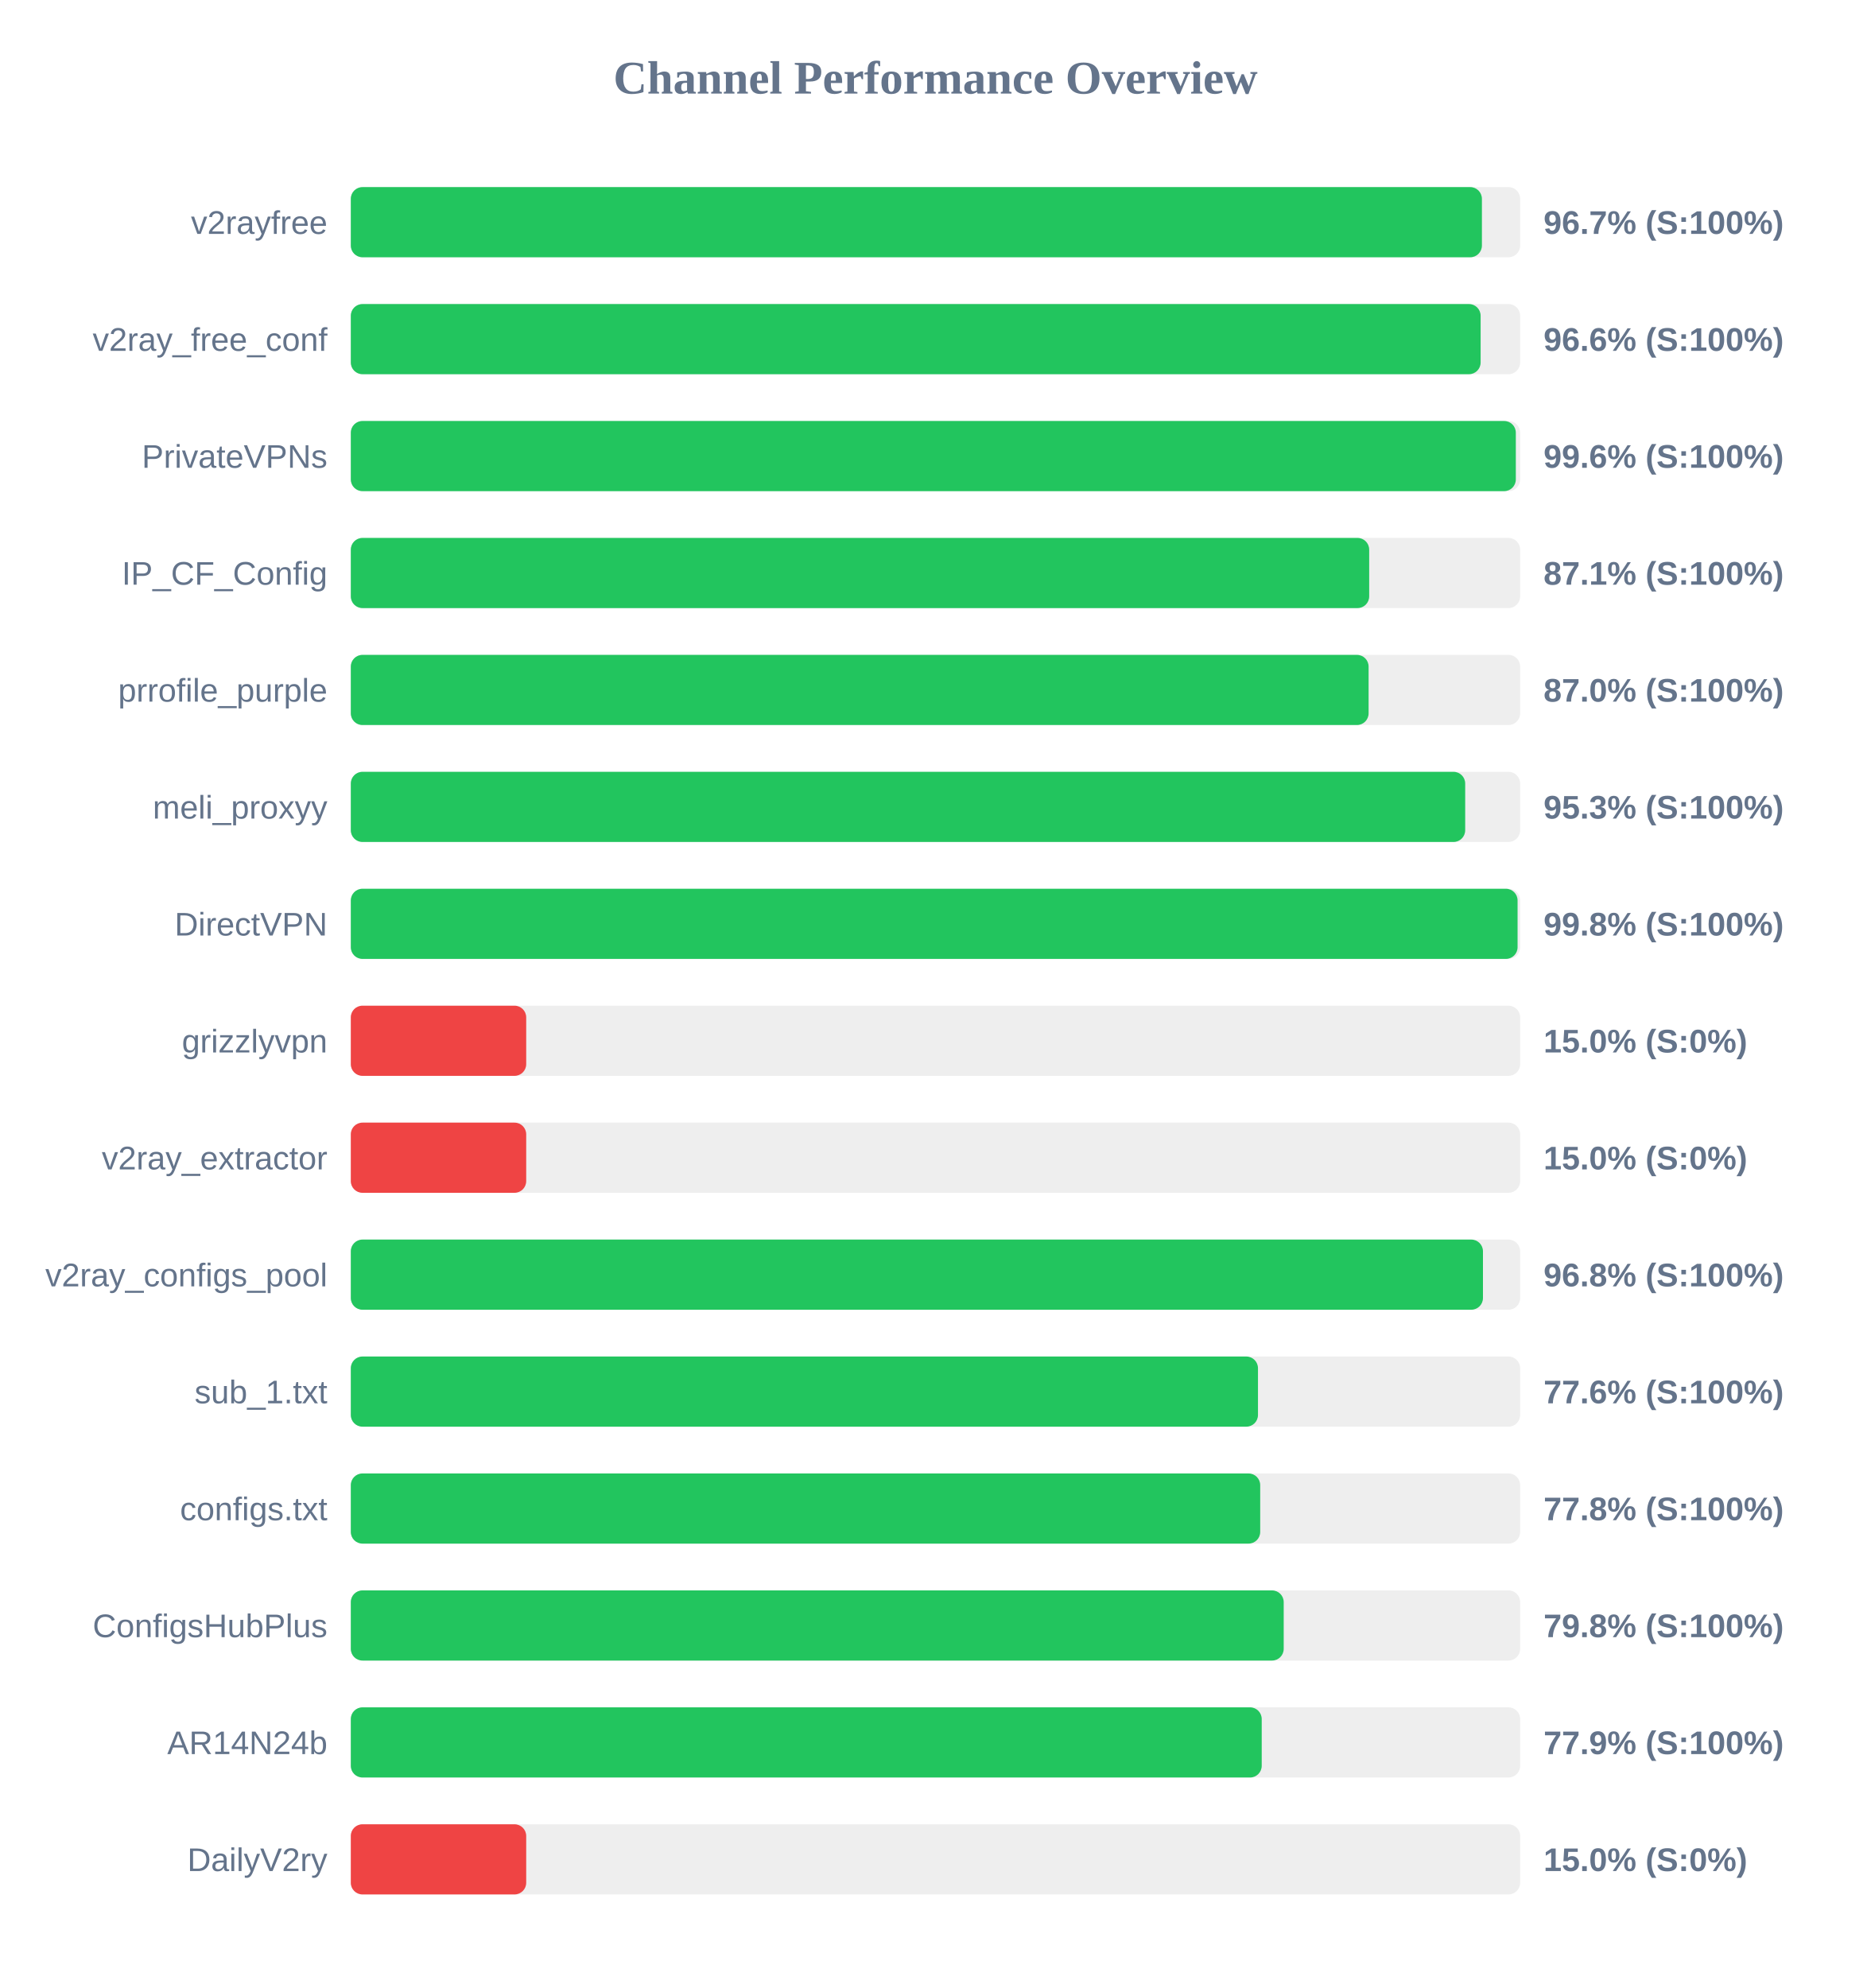
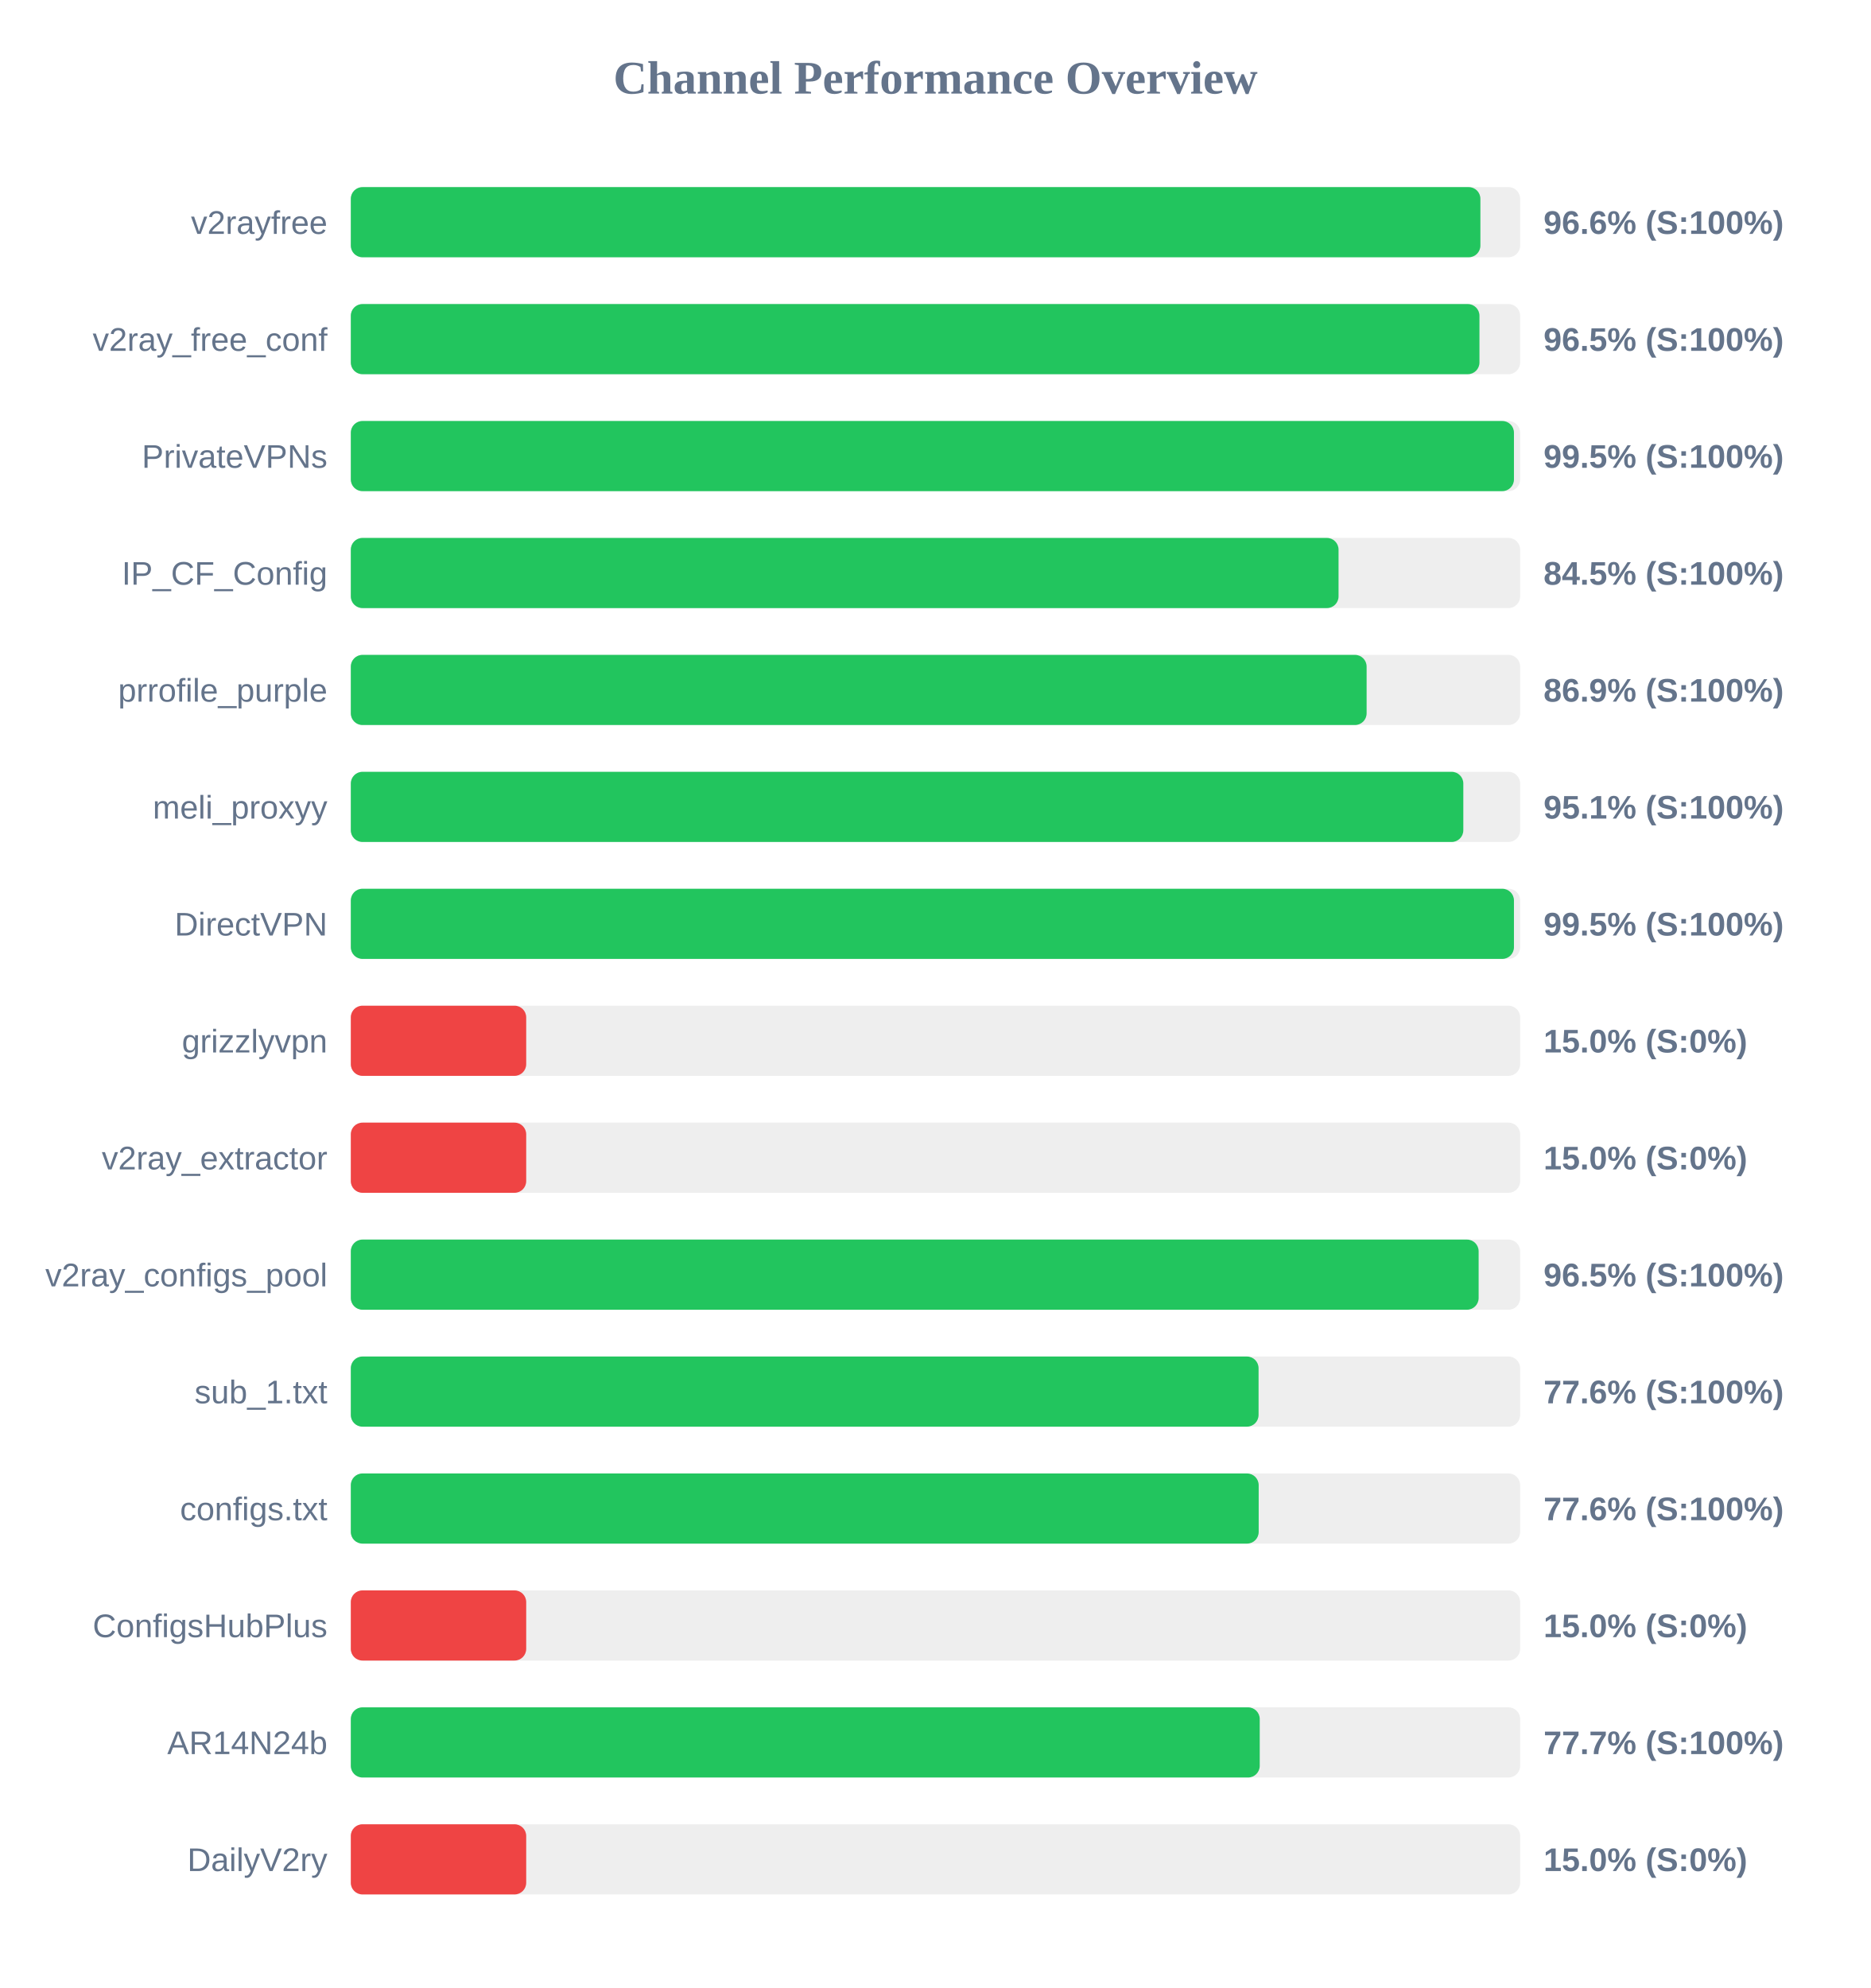
<svg xmlns="http://www.w3.org/2000/svg" width="800" height="850" version="1.1">
  <style>
        .row { font: 14px Arial; fill: #64748b; }
        .score { font: bold 14px Arial; fill: #64748b; }
    </style>
  <text x="400" y="40" text-anchor="middle" font-size="20px" font-weight="bold" fill="#64748b">Channel Performance Overview</text>
  <rect x="150" y="80" width="500" height="30" fill="#eee" rx="5" />
-   <rect x="150" y="80" width="483.65" height="30" fill="#22c55e" rx="5" />
+   <rect x="150" y="80" width="483.0" height="30" fill="#22c55e" rx="5" />
  <text x="140" y="100" text-anchor="end" class="row">v2rayfree</text>
-   <text x="660" y="100" text-anchor="start" class="score">96.7% (S:100%)</text>
+   <text x="660" y="100" text-anchor="start" class="score">96.6% (S:100%)</text>
  <rect x="150" y="130" width="500" height="30" fill="#eee" rx="5" />
-   <rect x="150" y="130" width="483.1" height="30" fill="#22c55e" rx="5" />
+   <rect x="150" y="130" width="482.6" height="30" fill="#22c55e" rx="5" />
  <text x="140" y="150" text-anchor="end" class="row">v2ray_free_conf</text>
-   <text x="660" y="150" text-anchor="start" class="score">96.6% (S:100%)</text>
+   <text x="660" y="150" text-anchor="start" class="score">96.5% (S:100%)</text>
  <rect x="150" y="180" width="500" height="30" fill="#eee" rx="5" />
-   <rect x="150" y="180" width="498.15" height="30" fill="#22c55e" rx="5" />
+   <rect x="150" y="180" width="497.35" height="30" fill="#22c55e" rx="5" />
  <text x="140" y="200" text-anchor="end" class="row">PrivateVPNs</text>
-   <text x="660" y="200" text-anchor="start" class="score">99.6% (S:100%)</text>
+   <text x="660" y="200" text-anchor="start" class="score">99.5% (S:100%)</text>
  <rect x="150" y="230" width="500" height="30" fill="#eee" rx="5" />
-   <rect x="150" y="230" width="435.45" height="30" fill="#22c55e" rx="5" />
+   <rect x="150" y="230" width="422.35" height="30" fill="#22c55e" rx="5" />
  <text x="140" y="250" text-anchor="end" class="row">IP_CF_Config</text>
-   <text x="660" y="250" text-anchor="start" class="score">87.1% (S:100%)</text>
+   <text x="660" y="250" text-anchor="start" class="score">84.5% (S:100%)</text>
  <rect x="150" y="280" width="500" height="30" fill="#eee" rx="5" />
-   <rect x="150" y="280" width="435.2" height="30" fill="#22c55e" rx="5" />
+   <rect x="150" y="280" width="434.35" height="30" fill="#22c55e" rx="5" />
  <text x="140" y="300" text-anchor="end" class="row">prrofile_purple</text>
-   <text x="660" y="300" text-anchor="start" class="score">87.0% (S:100%)</text>
+   <text x="660" y="300" text-anchor="start" class="score">86.9% (S:100%)</text>
  <rect x="150" y="330" width="500" height="30" fill="#eee" rx="5" />
-   <rect x="150" y="330" width="476.5" height="30" fill="#22c55e" rx="5" />
+   <rect x="150" y="330" width="475.7" height="30" fill="#22c55e" rx="5" />
  <text x="140" y="350" text-anchor="end" class="row">meli_proxyy</text>
-   <text x="660" y="350" text-anchor="start" class="score">95.3% (S:100%)</text>
+   <text x="660" y="350" text-anchor="start" class="score">95.1% (S:100%)</text>
  <rect x="150" y="380" width="500" height="30" fill="#eee" rx="5" />
-   <rect x="150" y="380" width="498.9" height="30" fill="#22c55e" rx="5" />
+   <rect x="150" y="380" width="497.35" height="30" fill="#22c55e" rx="5" />
  <text x="140" y="400" text-anchor="end" class="row">DirectVPN</text>
-   <text x="660" y="400" text-anchor="start" class="score">99.8% (S:100%)</text>
+   <text x="660" y="400" text-anchor="start" class="score">99.5% (S:100%)</text>
  <rect x="150" y="430" width="500" height="30" fill="#eee" rx="5" />
  <rect x="150" y="430" width="75.0" height="30" fill="#ef4444" rx="5" />
  <text x="140" y="450" text-anchor="end" class="row">grizzlyvpn</text>
  <text x="660" y="450" text-anchor="start" class="score">15.0% (S:0%)</text>
  <rect x="150" y="480" width="500" height="30" fill="#eee" rx="5" />
  <rect x="150" y="480" width="75.0" height="30" fill="#ef4444" rx="5" />
  <text x="140" y="500" text-anchor="end" class="row">v2ray_extractor</text>
  <text x="660" y="500" text-anchor="start" class="score">15.0% (S:0%)</text>
  <rect x="150" y="530" width="500" height="30" fill="#eee" rx="5" />
-   <rect x="150" y="530" width="484.1" height="30" fill="#22c55e" rx="5" />
+   <rect x="150" y="530" width="482.25" height="30" fill="#22c55e" rx="5" />
  <text x="140" y="550" text-anchor="end" class="row">v2ray_configs_pool</text>
-   <text x="660" y="550" text-anchor="start" class="score">96.8% (S:100%)</text>
+   <text x="660" y="550" text-anchor="start" class="score">96.5% (S:100%)</text>
  <rect x="150" y="580" width="500" height="30" fill="#eee" rx="5" />
-   <rect x="150" y="580" width="387.9" height="30" fill="#22c55e" rx="5" />
+   <rect x="150" y="580" width="388.15" height="30" fill="#22c55e" rx="5" />
  <text x="140" y="600" text-anchor="end" class="row">sub_1.txt</text>
  <text x="660" y="600" text-anchor="start" class="score">77.6% (S:100%)</text>
  <rect x="150" y="630" width="500" height="30" fill="#eee" rx="5" />
-   <rect x="150" y="630" width="388.85" height="30" fill="#22c55e" rx="5" />
+   <rect x="150" y="630" width="388.2" height="30" fill="#22c55e" rx="5" />
  <text x="140" y="650" text-anchor="end" class="row">configs.txt</text>
-   <text x="660" y="650" text-anchor="start" class="score">77.8% (S:100%)</text>
+   <text x="660" y="650" text-anchor="start" class="score">77.6% (S:100%)</text>
  <rect x="150" y="680" width="500" height="30" fill="#eee" rx="5" />
-   <rect x="150" y="680" width="398.9" height="30" fill="#22c55e" rx="5" />
+   <rect x="150" y="680" width="75.0" height="30" fill="#ef4444" rx="5" />
  <text x="140" y="700" text-anchor="end" class="row">ConfigsHubPlus</text>
-   <text x="660" y="700" text-anchor="start" class="score">79.8% (S:100%)</text>
+   <text x="660" y="700" text-anchor="start" class="score">15.0% (S:0%)</text>
  <rect x="150" y="730" width="500" height="30" fill="#eee" rx="5" />
-   <rect x="150" y="730" width="389.5" height="30" fill="#22c55e" rx="5" />
+   <rect x="150" y="730" width="388.65" height="30" fill="#22c55e" rx="5" />
  <text x="140" y="750" text-anchor="end" class="row">AR14N24b</text>
-   <text x="660" y="750" text-anchor="start" class="score">77.9% (S:100%)</text>
+   <text x="660" y="750" text-anchor="start" class="score">77.7% (S:100%)</text>
  <rect x="150" y="780" width="500" height="30" fill="#eee" rx="5" />
  <rect x="150" y="780" width="75.0" height="30" fill="#ef4444" rx="5" />
  <text x="140" y="800" text-anchor="end" class="row">DailyV2ry</text>
  <text x="660" y="800" text-anchor="start" class="score">15.0% (S:0%)</text>
</svg>
